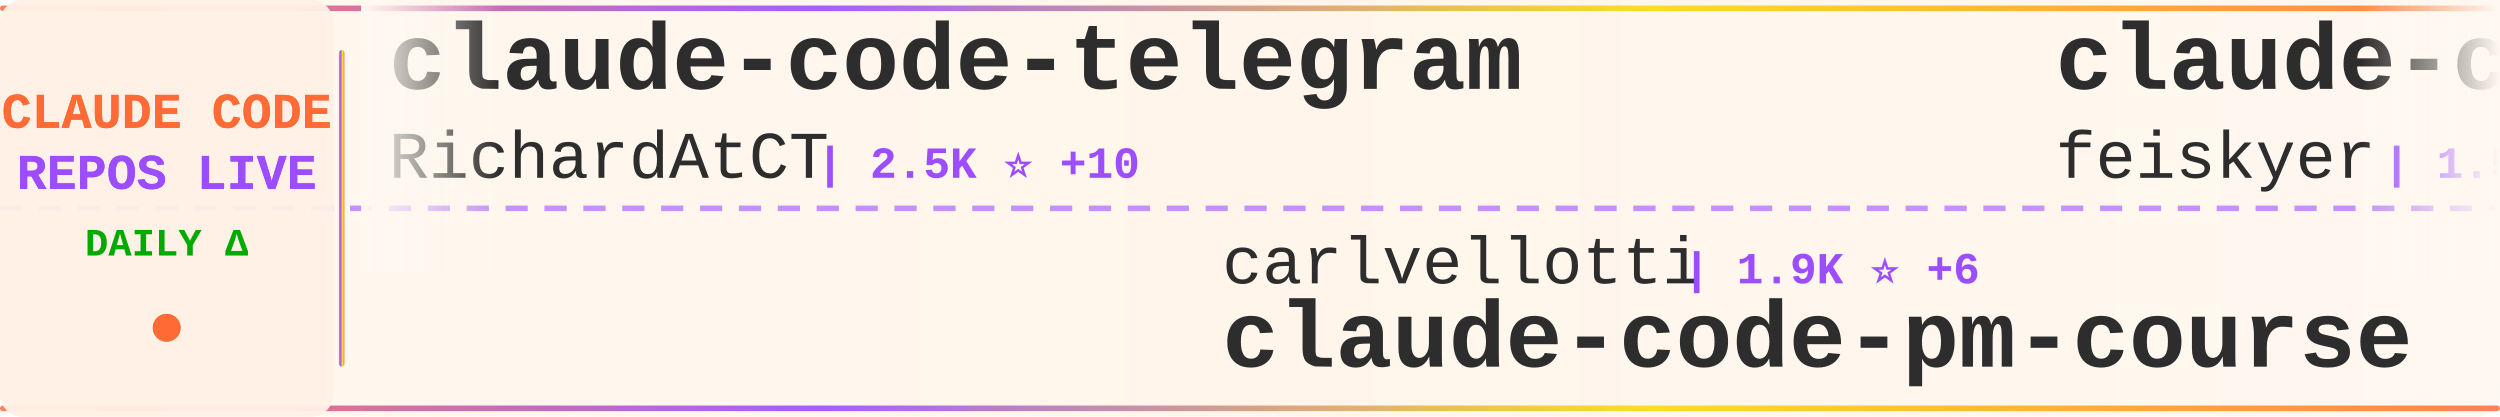
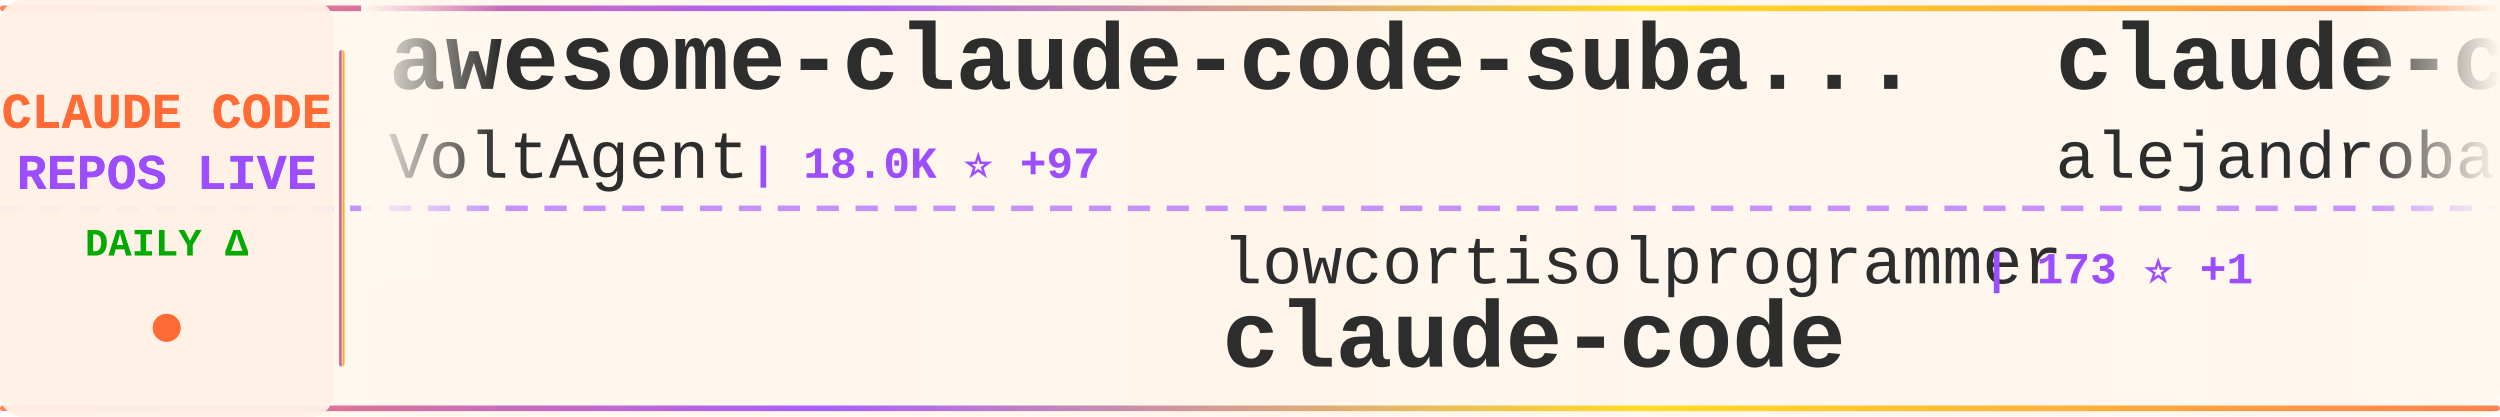
<svg xmlns="http://www.w3.org/2000/svg" width="900" height="150">
  <defs>
    <linearGradient id="tickerBg" x1="0%" y1="0%" x2="100%" y2="0%">
      <stop offset="0%" style="stop-color:#fff8f0;stop-opacity:0.98" />
      <stop offset="50%" style="stop-color:#fff5eb;stop-opacity:1" />
      <stop offset="100%" style="stop-color:#fff8f0;stop-opacity:0.98" />
    </linearGradient>
    <linearGradient id="borderGrad" x1="0%" y1="0%" x2="100%" y2="0%">
      <stop offset="0%" style="stop-color:#FF6B35;stop-opacity:0.85">
        <animate attributeName="stop-opacity" values="0.85;1;0.85" dur="2s" repeatCount="indefinite" />
      </stop>
      <stop offset="33%" style="stop-color:#9C4EFF;stop-opacity:0.9">
        <animate attributeName="stop-opacity" values="0.9;1;0.9" dur="2.2s" repeatCount="indefinite" />
      </stop>
      <stop offset="66%" style="stop-color:#FFD700;stop-opacity:0.85">
        <animate attributeName="stop-opacity" values="0.85;1;0.85" dur="1.8s" repeatCount="indefinite" />
      </stop>
      <stop offset="100%" style="stop-color:#FF6B35;stop-opacity:0.85">
        <animate attributeName="stop-opacity" values="0.85;1;0.85" dur="2s" repeatCount="indefinite" />
      </stop>
    </linearGradient>
    <filter id="textGlow">
      <feGaussianBlur stdDeviation="0.15" result="coloredBlur" />
      <feMerge>
        <feMergeNode in="coloredBlur" />
        <feMergeNode in="SourceGraphic" />
      </feMerge>
    </filter>
    <filter id="metricGlow">
      <feGaussianBlur stdDeviation="0.2" result="coloredBlur" />
      <feMerge>
        <feMergeNode in="coloredBlur" />
        <feMergeNode in="SourceGraphic" />
      </feMerge>
    </filter>
    <linearGradient id="leftFade" x1="0%" y1="0%" x2="100%" y2="0%">
      <stop offset="0%" style="stop-color:#fff8f0;stop-opacity:1" />
      <stop offset="100%" style="stop-color:#fff8f0;stop-opacity:0" />
    </linearGradient>
    <linearGradient id="rightFade" x1="0%" y1="0%" x2="100%" y2="0%">
      <stop offset="0%" style="stop-color:#fff8f0;stop-opacity:0" />
      <stop offset="100%" style="stop-color:#fff8f0;stop-opacity:1" />
    </linearGradient>
  </defs>
  <rect width="900" height="150" fill="url(#tickerBg)" rx="8" />
  <rect x="0" y="2" width="900" height="2" fill="url(#borderGrad)" rx="1" />
  <rect x="0" y="146" width="900" height="2" fill="url(#borderGrad)" rx="1" />
  <line x1="0" y1="75" x2="900" y2="75" stroke="#9C4EFF" stroke-width="2" stroke-dasharray="8 6" opacity="0.6" />
  <rect x="0" y="0" width="120" height="150" fill="#fff0e6" opacity="0.95" rx="8" />
  <text x="60" y="46" font-family="'Courier New', monospace" font-size="18" font-weight="bold" fill="#FF6B35" text-anchor="middle" filter="url(#textGlow)">
    CLAUDE CODE
  </text>
  <text x="60" y="68" font-family="'Courier New', monospace" font-size="18" font-weight="bold" fill="#9C4EFF" text-anchor="middle" filter="url(#textGlow)">
    REPOS LIVE
  </text>
  <text x="60" y="92" font-family="'Courier New', monospace" font-size="14" font-weight="bold" fill="#00aa00" text-anchor="middle">
    DAILY Δ
  </text>
  <circle cx="60" cy="118" r="5" fill="#FF6B35" filter="url(#metricGlow)">
    <animate attributeName="r" values="4;6;4" dur="1.5s" repeatCount="indefinite" />
    <animate attributeName="opacity" values="0.6;1;0.6" dur="1.5s" repeatCount="indefinite" />
  </circle>
  <rect x="122" y="18" width="2" height="114" fill="url(#borderGrad)" rx="1" />
  <clipPath id="tickerClip">
    <rect x="130" y="0" width="770" height="150" />
  </clipPath>
  <g clip-path="url(#tickerClip)">
    <g id="tickerItems">
      <animateTransform attributeName="transform" attributeType="XML" type="translate" from="0 0" to="-3000 0" dur="54s" repeatCount="indefinite" />
      <g transform="translate(0, 0)">
-         <text x="140" y="32" font-family="'Courier New', monospace" font-size="34" font-weight="bold" fill="#2d2d2d">claude-code-telegram</text>
-         <text x="140" y="64" font-family="'Courier New', monospace" font-size="24" font-weight="normal" fill="#2d2d2d" opacity="1.0">RichardAtCT</text>
-         <text x="294" y="64" font-family="'Courier New', monospace" font-size="16" font-weight="bold" fill="#9C4EFF"> | 2.5K ⭐ +10</text>
+         <text x="140" y="32" font-family="'Courier New', monospace" font-size="34" font-weight="bold" fill="#2d2d2d">awesome-claude-code-suba...</text>
+         <text x="140" y="64" font-family="'Courier New', monospace" font-size="24" font-weight="normal" fill="#2d2d2d" opacity="1.0">VoltAgent</text>
+         <text x="270" y="64" font-family="'Courier New', monospace" font-size="16" font-weight="bold" fill="#9C4EFF"> | 18.0K ⭐ +97</text>
      </g>
      <g transform="translate(300, 0)">
-         <text x="140" y="102" font-family="'Courier New', monospace" font-size="24" font-weight="normal" fill="#2d2d2d" opacity="1.0">carlvellotti</text>
-         <text x="306" y="102" font-family="'Courier New', monospace" font-size="16" font-weight="bold" fill="#9C4EFF"> | 1.9K ⭐ +6</text>
-         <text x="140" y="132" font-family="'Courier New', monospace" font-size="34" font-weight="bold" fill="#2d2d2d">claude-code-pm-course</text>
+         <text x="140" y="102" font-family="'Courier New', monospace" font-size="24" font-weight="normal" fill="#2d2d2d" opacity="1.0">lowcortisolprogrammer</text>
+         <text x="414" y="102" font-family="'Courier New', monospace" font-size="16" font-weight="bold" fill="#9C4EFF"> | 173 ⭐ +1</text>
+         <text x="140" y="132" font-family="'Courier New', monospace" font-size="34" font-weight="bold" fill="#2d2d2d">claude-code</text>
      </g>
      <g transform="translate(600, 0)">
-         <text x="140" y="32" font-family="'Courier New', monospace" font-size="34" font-weight="bold" fill="#2d2d2d">claude-code-settings</text>
-         <text x="140" y="64" font-family="'Courier New', monospace" font-size="24" font-weight="normal" fill="#2d2d2d" opacity="1.0">feiskyer</text>
-         <text x="258" y="64" font-family="'Courier New', monospace" font-size="16" font-weight="bold" fill="#9C4EFF"> | 1.5K ⭐ +2</text>
+         <text x="140" y="32" font-family="'Courier New', monospace" font-size="34" font-weight="bold" fill="#2d2d2d">claude-code-from-source</text>
+         <text x="140" y="64" font-family="'Courier New', monospace" font-size="24" font-weight="normal" fill="#2d2d2d" opacity="1.0">alejandrobalderas</text>
+         <text x="366" y="64" font-family="'Courier New', monospace" font-size="16" font-weight="bold" fill="#9C4EFF"> | 1.7K ⭐ +16</text>
      </g>
      <g transform="translate(900, 0)">
-         <text x="140" y="102" font-family="'Courier New', monospace" font-size="24" font-weight="normal" fill="#2d2d2d" opacity="1.0">guanshan</text>
-         <text x="258" y="102" font-family="'Courier New', monospace" font-size="16" font-weight="bold" fill="#9C4EFF"> | 56 ⭐ +1</text>
-         <text x="140" y="132" font-family="'Courier New', monospace" font-size="34" font-weight="bold" fill="#2d2d2d">ClaudeCode</text>
+         <text x="140" y="102" font-family="'Courier New', monospace" font-size="24" font-weight="normal" fill="#2d2d2d" opacity="1.0">diet103</text>
+         <text x="246" y="102" font-family="'Courier New', monospace" font-size="16" font-weight="bold" fill="#9C4EFF"> | 9.5K ⭐ +6</text>
+         <text x="140" y="132" font-family="'Courier New', monospace" font-size="34" font-weight="bold" fill="#2d2d2d">claude-code-infrastructu...</text>
      </g>
      <g transform="translate(1200, 0)">
-         <text x="140" y="32" font-family="'Courier New', monospace" font-size="34" font-weight="bold" fill="#2d2d2d">oh-my-claudecode</text>
-         <text x="140" y="64" font-family="'Courier New', monospace" font-size="24" font-weight="normal" fill="#2d2d2d" opacity="1.0">Yeachan-Heo</text>
-         <text x="294" y="64" font-family="'Courier New', monospace" font-size="16" font-weight="bold" fill="#9C4EFF"> | 30.7K ⭐ +236</text>
+         <text x="140" y="32" font-family="'Courier New', monospace" font-size="34" font-weight="bold" fill="#2d2d2d">claude-code-system-promp...</text>
+         <text x="140" y="64" font-family="'Courier New', monospace" font-size="24" font-weight="normal" fill="#2d2d2d" opacity="1.0">Piebald-AI</text>
+         <text x="282" y="64" font-family="'Courier New', monospace" font-size="16" font-weight="bold" fill="#9C4EFF"> | 9.3K ⭐ +67</text>
      </g>
      <g transform="translate(1500, 0)">
-         <text x="140" y="102" font-family="'Courier New', monospace" font-size="24" font-weight="normal" fill="#2d2d2d" opacity="1.0">andrew-kramer-inno</text>
-         <text x="378" y="102" font-family="'Courier New', monospace" font-size="16" font-weight="bold" fill="#9C4EFF"> | 575 ⭐</text>
-         <text x="140" y="132" font-family="'Courier New', monospace" font-size="34" font-weight="bold" fill="#2d2d2d">claude-code-source-build</text>
+         <text x="140" y="102" font-family="'Courier New', monospace" font-size="24" font-weight="normal" fill="#2d2d2d" opacity="1.0">chiragjoshi12</text>
+         <text x="318" y="102" font-family="'Courier New', monospace" font-size="16" font-weight="bold" fill="#9C4EFF"> | 190 ⭐ +1</text>
+         <text x="140" y="132" font-family="'Courier New', monospace" font-size="34" font-weight="bold" fill="#2d2d2d">claude-code</text>
      </g>
      <g transform="translate(1800, 0)">
-         <text x="140" y="32" font-family="'Courier New', monospace" font-size="34" font-weight="bold" fill="#2d2d2d">claude-code-rust</text>
-         <text x="140" y="64" font-family="'Courier New', monospace" font-size="24" font-weight="normal" fill="#2d2d2d" opacity="1.0">lorryjovens-hub</text>
-         <text x="342" y="64" font-family="'Courier New', monospace" font-size="16" font-weight="bold" fill="#9C4EFF"> | 1.4K ⭐ +11</text>
+         <text x="140" y="32" font-family="'Courier New', monospace" font-size="34" font-weight="bold" fill="#2d2d2d">how-claude-code-works</text>
+         <text x="140" y="64" font-family="'Courier New', monospace" font-size="24" font-weight="normal" fill="#2d2d2d" opacity="1.0">Windy3f3f3f3f</text>
+         <text x="318" y="64" font-family="'Courier New', monospace" font-size="16" font-weight="bold" fill="#9C4EFF"> | 2.0K ⭐ +13</text>
      </g>
      <g transform="translate(2100, 0)">
-         <text x="140" y="102" font-family="'Courier New', monospace" font-size="24" font-weight="normal" fill="#2d2d2d" opacity="1.0">Windy3f3f3f3f</text>
-         <text x="318" y="102" font-family="'Courier New', monospace" font-size="16" font-weight="bold" fill="#9C4EFF"> | 984 ⭐ +8</text>
-         <text x="140" y="132" font-family="'Courier New', monospace" font-size="34" font-weight="bold" fill="#2d2d2d">claude-code-from-scratch</text>
+         <text x="140" y="102" font-family="'Courier New', monospace" font-size="24" font-weight="normal" fill="#2d2d2d" opacity="1.0">wshobson</text>
+         <text x="258" y="102" font-family="'Courier New', monospace" font-size="16" font-weight="bold" fill="#9C4EFF"> | 34.1K ⭐ +70</text>
+         <text x="140" y="132" font-family="'Courier New', monospace" font-size="34" font-weight="bold" fill="#2d2d2d">agents</text>
      </g>
      <g transform="translate(2400, 0)">
-         <text x="140" y="32" font-family="'Courier New', monospace" font-size="34" font-weight="bold" fill="#2d2d2d">claude-code-base-action</text>
-         <text x="140" y="64" font-family="'Courier New', monospace" font-size="24" font-weight="normal" fill="#2d2d2d" opacity="1.0">anthropics</text>
-         <text x="282" y="64" font-family="'Courier New', monospace" font-size="16" font-weight="bold" fill="#9C4EFF"> | 798 ⭐ +1</text>
+         <text x="140" y="32" font-family="'Courier New', monospace" font-size="34" font-weight="bold" fill="#2d2d2d">Claude-Code-Source-Study</text>
+         <text x="140" y="64" font-family="'Courier New', monospace" font-size="24" font-weight="normal" fill="#2d2d2d" opacity="1.0">luyao618</text>
+         <text x="258" y="64" font-family="'Courier New', monospace" font-size="16" font-weight="bold" fill="#9C4EFF"> | 1.2K ⭐ +10</text>
      </g>
      <g transform="translate(2700, 0)">
-         <text x="140" y="102" font-family="'Courier New', monospace" font-size="24" font-weight="normal" fill="#2d2d2d" opacity="1.0">luongnv89</text>
-         <text x="270" y="102" font-family="'Courier New', monospace" font-size="16" font-weight="bold" fill="#9C4EFF"> | 28.2K ⭐ +184</text>
-         <text x="140" y="132" font-family="'Courier New', monospace" font-size="34" font-weight="bold" fill="#2d2d2d">claude-howto</text>
+         <text x="140" y="102" font-family="'Courier New', monospace" font-size="24" font-weight="normal" fill="#2d2d2d" opacity="1.0">tanbiralam</text>
+         <text x="282" y="102" font-family="'Courier New', monospace" font-size="16" font-weight="bold" fill="#9C4EFF"> | 1.5K ⭐ +3</text>
+         <text x="140" y="132" font-family="'Courier New', monospace" font-size="34" font-weight="bold" fill="#2d2d2d">claude-code</text>
      </g>
      <g transform="translate(3000, 0)">
-         <text x="140" y="32" font-family="'Courier New', monospace" font-size="34" font-weight="bold" fill="#2d2d2d">claude-code-telegram</text>
-         <text x="140" y="64" font-family="'Courier New', monospace" font-size="24" font-weight="normal" fill="#2d2d2d" opacity="1.0">RichardAtCT</text>
-         <text x="294" y="64" font-family="'Courier New', monospace" font-size="16" font-weight="bold" fill="#9C4EFF"> | 2.5K ⭐ +10</text>
+         <text x="140" y="32" font-family="'Courier New', monospace" font-size="34" font-weight="bold" fill="#2d2d2d">awesome-claude-code-suba...</text>
+         <text x="140" y="64" font-family="'Courier New', monospace" font-size="24" font-weight="normal" fill="#2d2d2d" opacity="1.0">VoltAgent</text>
+         <text x="270" y="64" font-family="'Courier New', monospace" font-size="16" font-weight="bold" fill="#9C4EFF"> | 18.0K ⭐ +97</text>
      </g>
      <g transform="translate(3300, 0)">
-         <text x="140" y="102" font-family="'Courier New', monospace" font-size="24" font-weight="normal" fill="#2d2d2d" opacity="1.0">carlvellotti</text>
-         <text x="306" y="102" font-family="'Courier New', monospace" font-size="16" font-weight="bold" fill="#9C4EFF"> | 1.9K ⭐ +6</text>
-         <text x="140" y="132" font-family="'Courier New', monospace" font-size="34" font-weight="bold" fill="#2d2d2d">claude-code-pm-course</text>
+         <text x="140" y="102" font-family="'Courier New', monospace" font-size="24" font-weight="normal" fill="#2d2d2d" opacity="1.0">lowcortisolprogrammer</text>
+         <text x="414" y="102" font-family="'Courier New', monospace" font-size="16" font-weight="bold" fill="#9C4EFF"> | 173 ⭐ +1</text>
+         <text x="140" y="132" font-family="'Courier New', monospace" font-size="34" font-weight="bold" fill="#2d2d2d">claude-code</text>
      </g>
      <g transform="translate(3600, 0)">
-         <text x="140" y="32" font-family="'Courier New', monospace" font-size="34" font-weight="bold" fill="#2d2d2d">claude-code-settings</text>
-         <text x="140" y="64" font-family="'Courier New', monospace" font-size="24" font-weight="normal" fill="#2d2d2d" opacity="1.0">feiskyer</text>
-         <text x="258" y="64" font-family="'Courier New', monospace" font-size="16" font-weight="bold" fill="#9C4EFF"> | 1.5K ⭐ +2</text>
+         <text x="140" y="32" font-family="'Courier New', monospace" font-size="34" font-weight="bold" fill="#2d2d2d">claude-code-from-source</text>
+         <text x="140" y="64" font-family="'Courier New', monospace" font-size="24" font-weight="normal" fill="#2d2d2d" opacity="1.0">alejandrobalderas</text>
+         <text x="366" y="64" font-family="'Courier New', monospace" font-size="16" font-weight="bold" fill="#9C4EFF"> | 1.7K ⭐ +16</text>
      </g>
      <g transform="translate(3900, 0)">
-         <text x="140" y="102" font-family="'Courier New', monospace" font-size="24" font-weight="normal" fill="#2d2d2d" opacity="1.0">guanshan</text>
-         <text x="258" y="102" font-family="'Courier New', monospace" font-size="16" font-weight="bold" fill="#9C4EFF"> | 56 ⭐ +1</text>
-         <text x="140" y="132" font-family="'Courier New', monospace" font-size="34" font-weight="bold" fill="#2d2d2d">ClaudeCode</text>
+         <text x="140" y="102" font-family="'Courier New', monospace" font-size="24" font-weight="normal" fill="#2d2d2d" opacity="1.0">diet103</text>
+         <text x="246" y="102" font-family="'Courier New', monospace" font-size="16" font-weight="bold" fill="#9C4EFF"> | 9.5K ⭐ +6</text>
+         <text x="140" y="132" font-family="'Courier New', monospace" font-size="34" font-weight="bold" fill="#2d2d2d">claude-code-infrastructu...</text>
      </g>
    </g>
  </g>
  <rect x="130" y="0" width="50" height="100" fill="url(#leftFade)" />
  <rect x="850" y="0" width="50" height="100" fill="url(#rightFade)" />
</svg>
